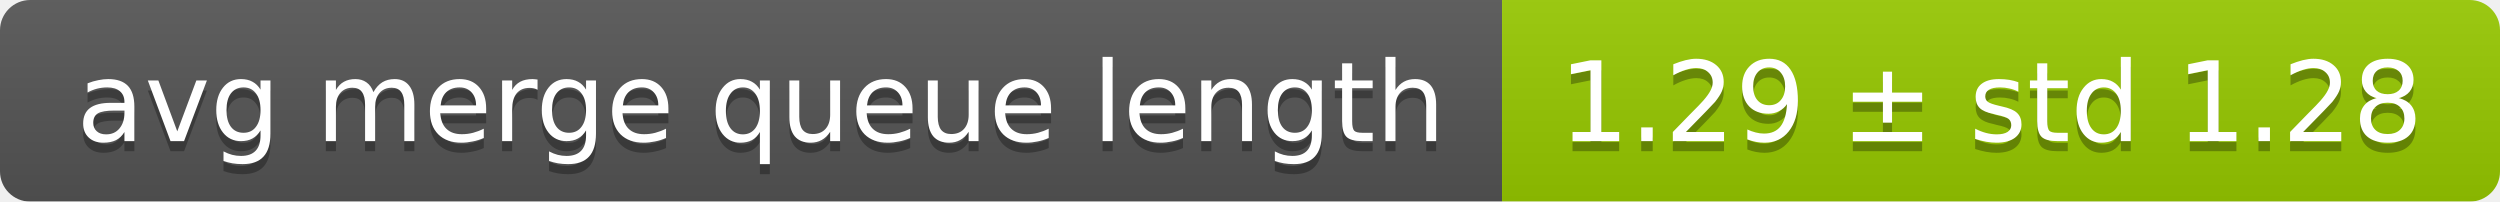
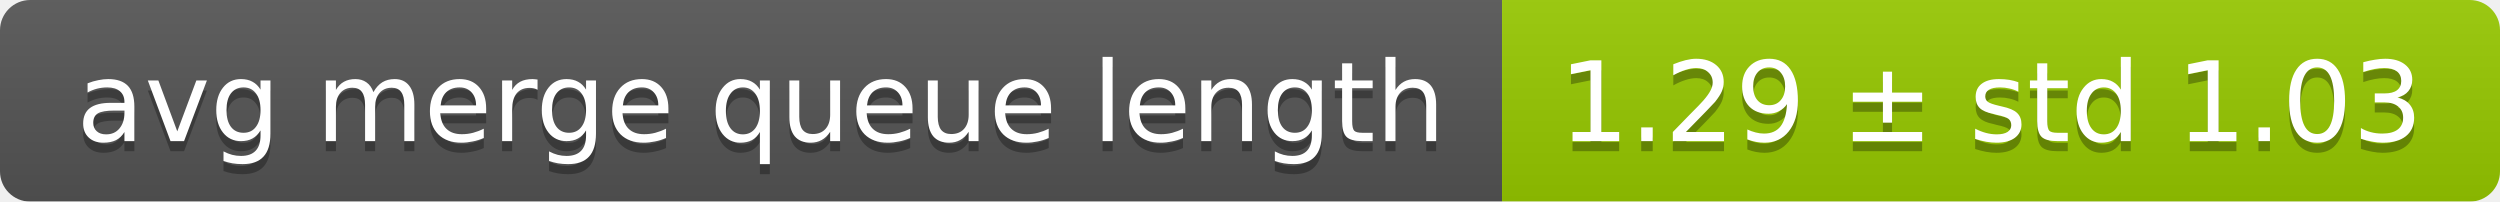
<svg xmlns="http://www.w3.org/2000/svg" width="248" height="20">
  <linearGradient id="smooth" x2="0" y2="100%">
    <stop offset="0" stop-color="#bbb" stop-opacity=".1" />
    <stop offset="1" stop-opacity=".1" />
  </linearGradient>
  <mask id="round">
    <rect width="248" height="20" rx="3" fill="#fff" />
  </mask>
  <g mask="url(#round)">
    <rect width="149" height="20" fill="#555" />
    <rect x="149" width="99" height="20" fill="#97ca00" />
    <rect width="248" height="20" fill="url(#smooth)" />
  </g>
  <g fill="#fff" text-anchor="middle" font-family="DejaVu Sans,Verdana,Geneva,sans-serif" font-size="11">
    <text x="75.5" y="15" fill="#010101" fill-opacity=".3">avg merge queue length</text>
    <text x="75.5" y="14">avg merge queue length</text>
-     <text x="197.5" y="15" fill="#010101" fill-opacity=".3">1.29 ± std 1.28</text>
-     <text x="197.5" y="14">1.29 ± std 1.28</text>
+     <text x="197.5" y="15" fill="#010101" fill-opacity=".3">1.29 ± std 1.03</text>
+     <text x="197.5" y="14">1.29 ± std 1.03</text>
  </g>
</svg>
